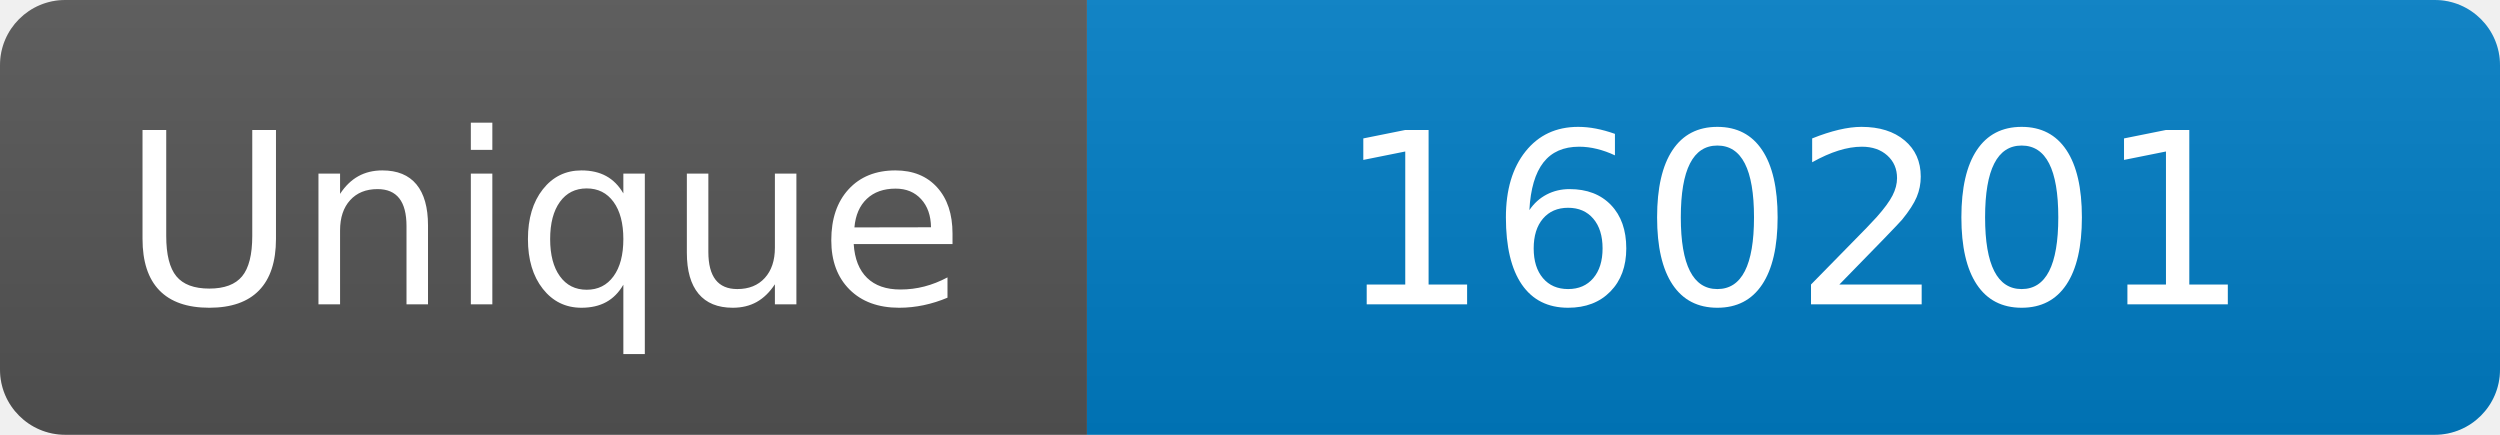
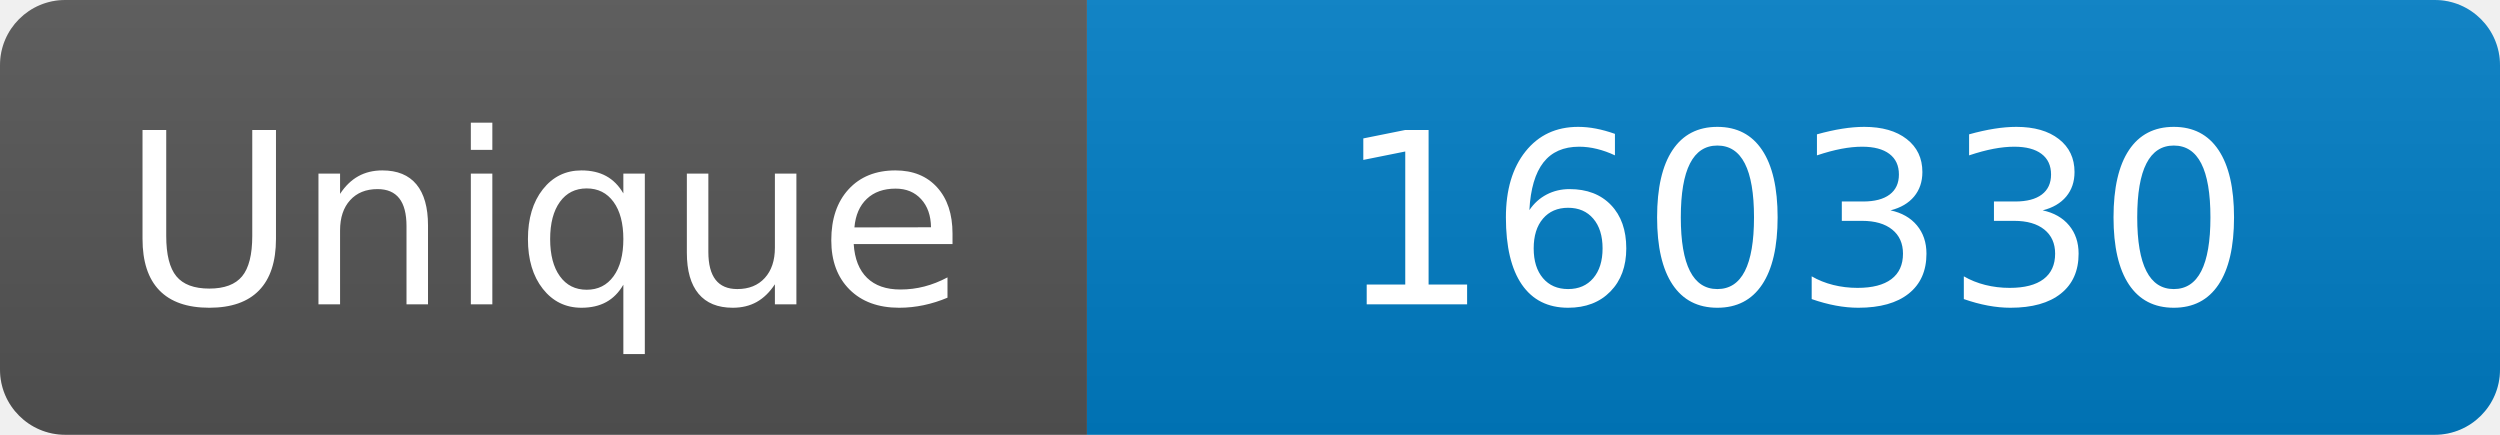
<svg xmlns="http://www.w3.org/2000/svg" width="115" height="20" role="img" aria-label="Maintained?: yes">
  <linearGradient id="s" x2="0" y2="100%">
    <stop offset="0" stop-color="#bbb" stop-opacity=".1" />
    <stop offset="1" stop-opacity=".1" />
  </linearGradient>
  <clipPath id="r">
    <rect width="115" height="20" rx="3" fill="#fff" />
  </clipPath>
  <g clip-path="url(#r)">
    <rect width="50" height="20" fill="#555" />
    <rect x="50" width="160" height="20" fill="#007ec6" />
    <rect width="115" height="20" fill="url(#s)" />
  </g>
  <g fill="#fff" text-anchor="middle" font-family="Verdana,Geneva,DejaVu Sans,sans-serif" font-size="110">
    <text x="250" y="140" transform="scale(.1)" fill="#fff">Unique</text>
-     <text x="825" y="140" transform="scale(.1)" fill="#fff">160201</text>
+     <text x="825" y="140" transform="scale(.1)" fill="#fff">160330</text>
  </g>
</svg>
